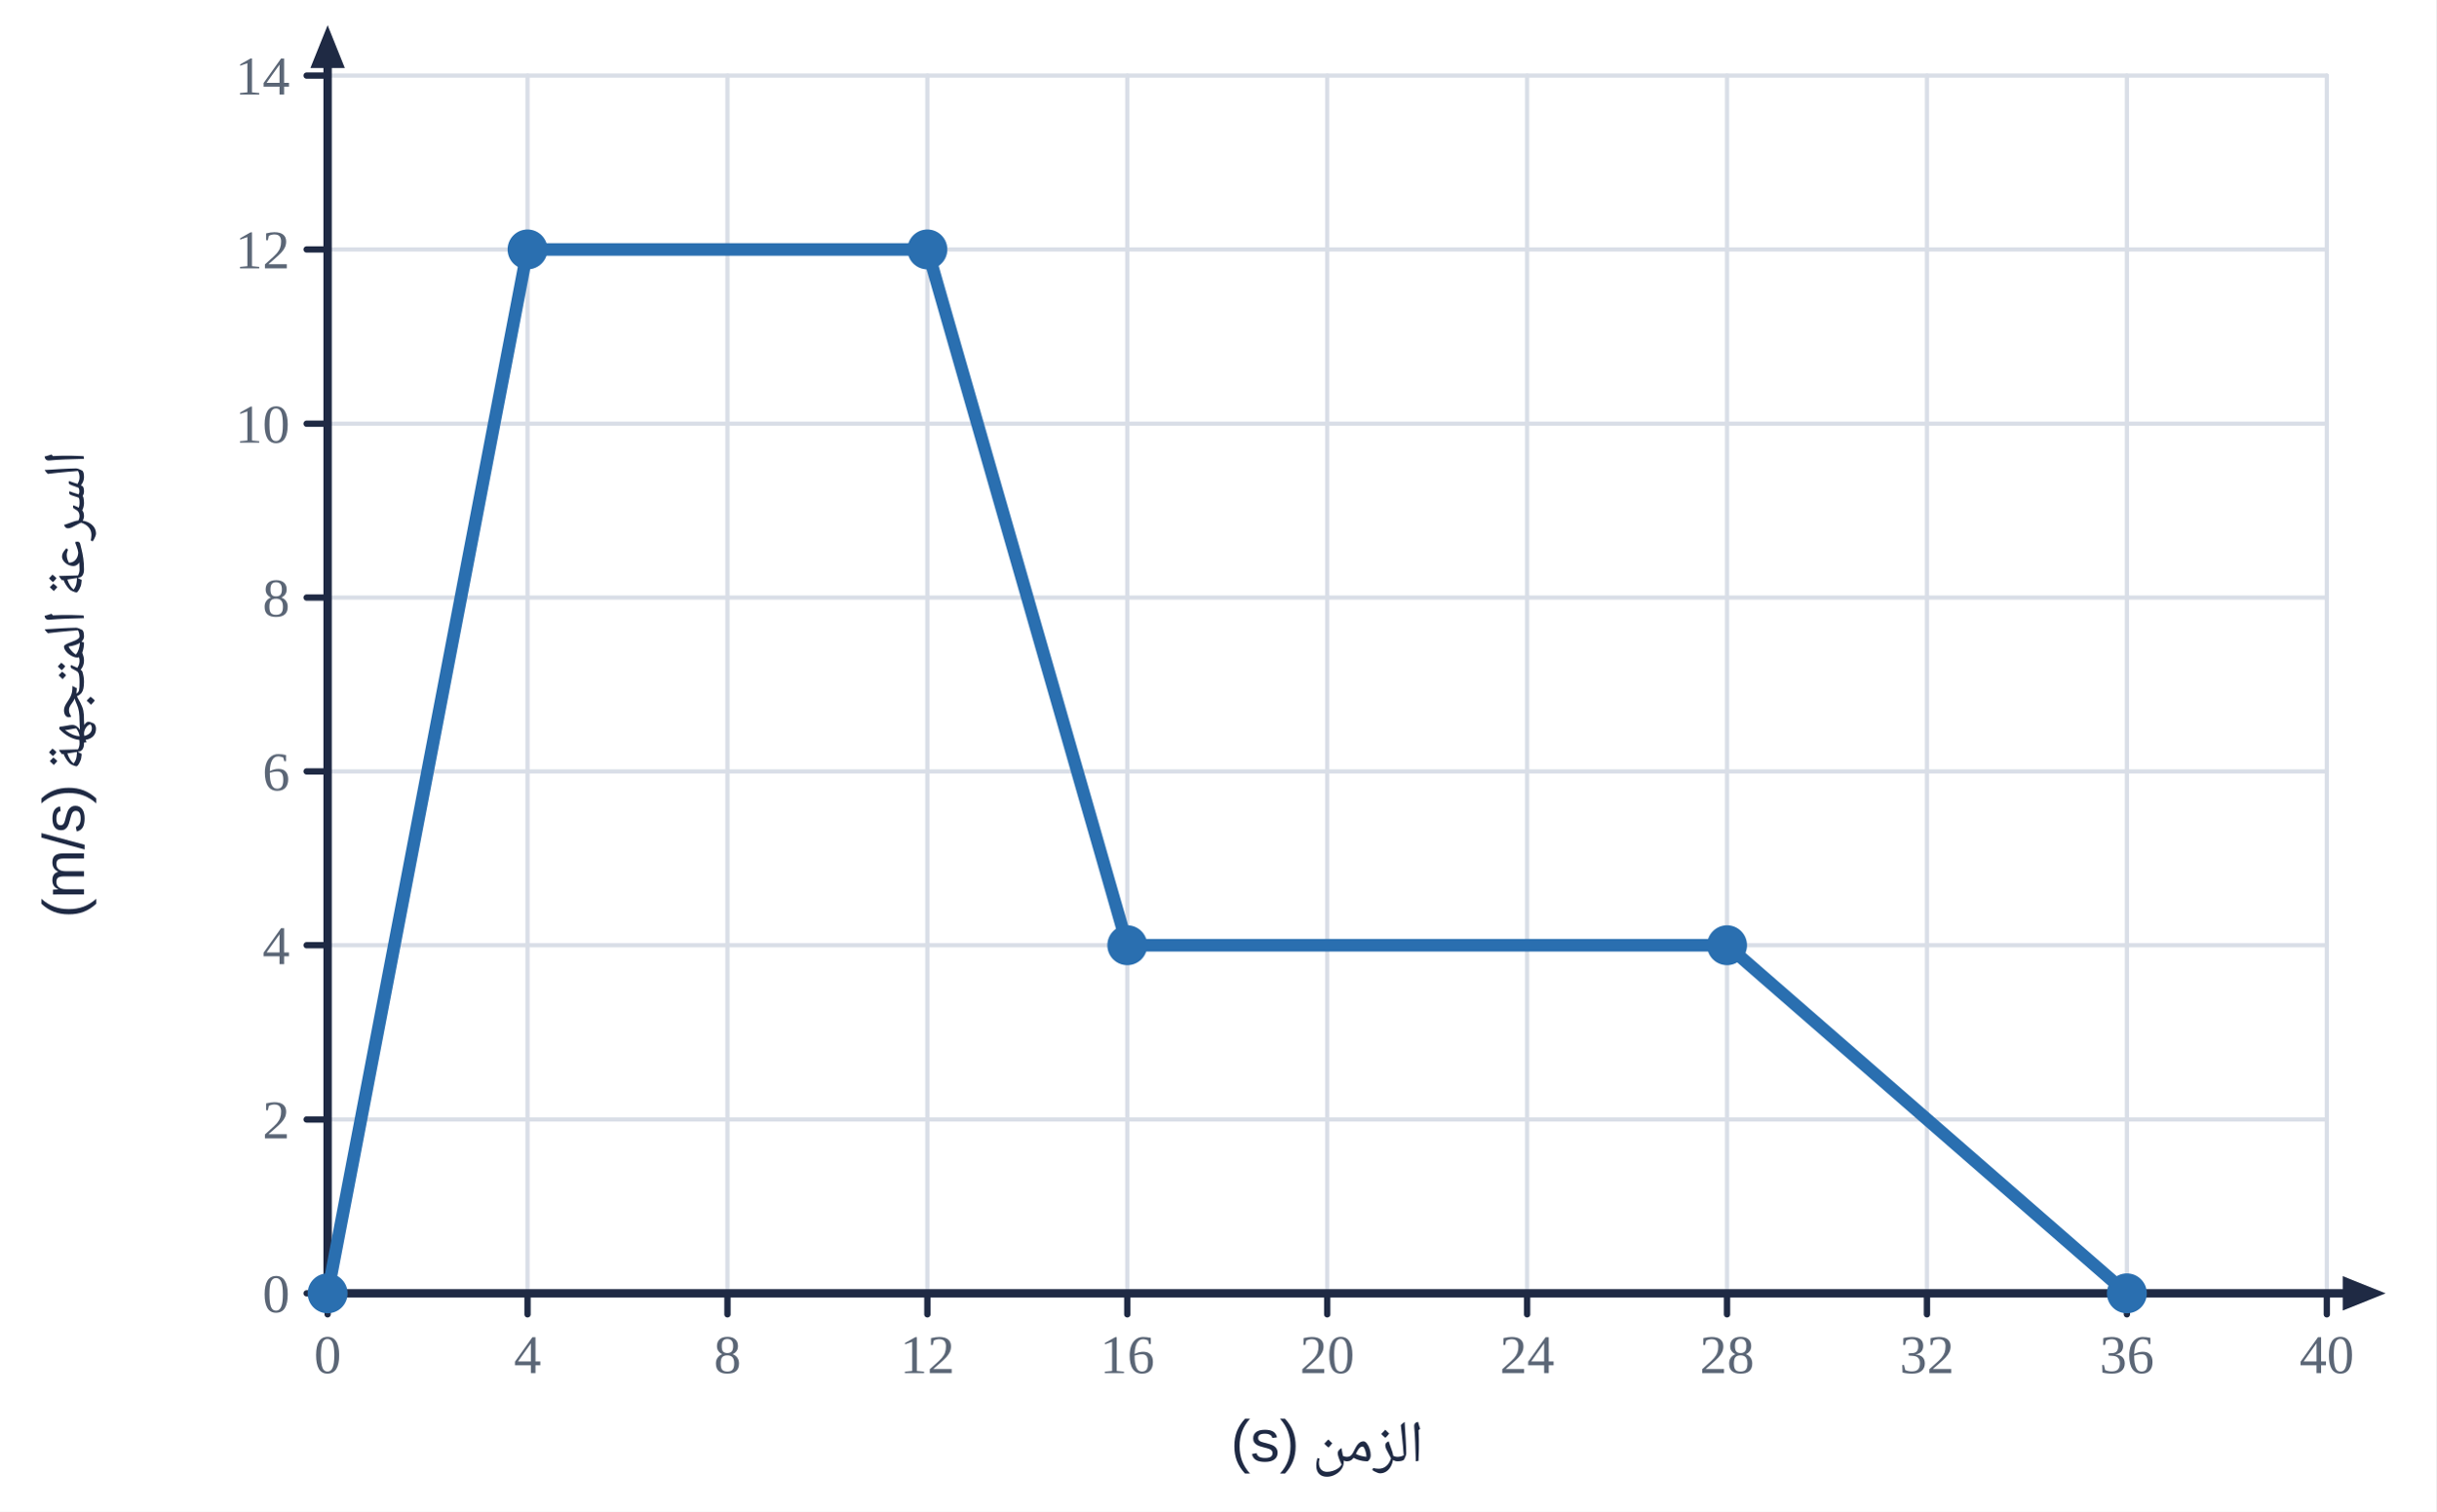
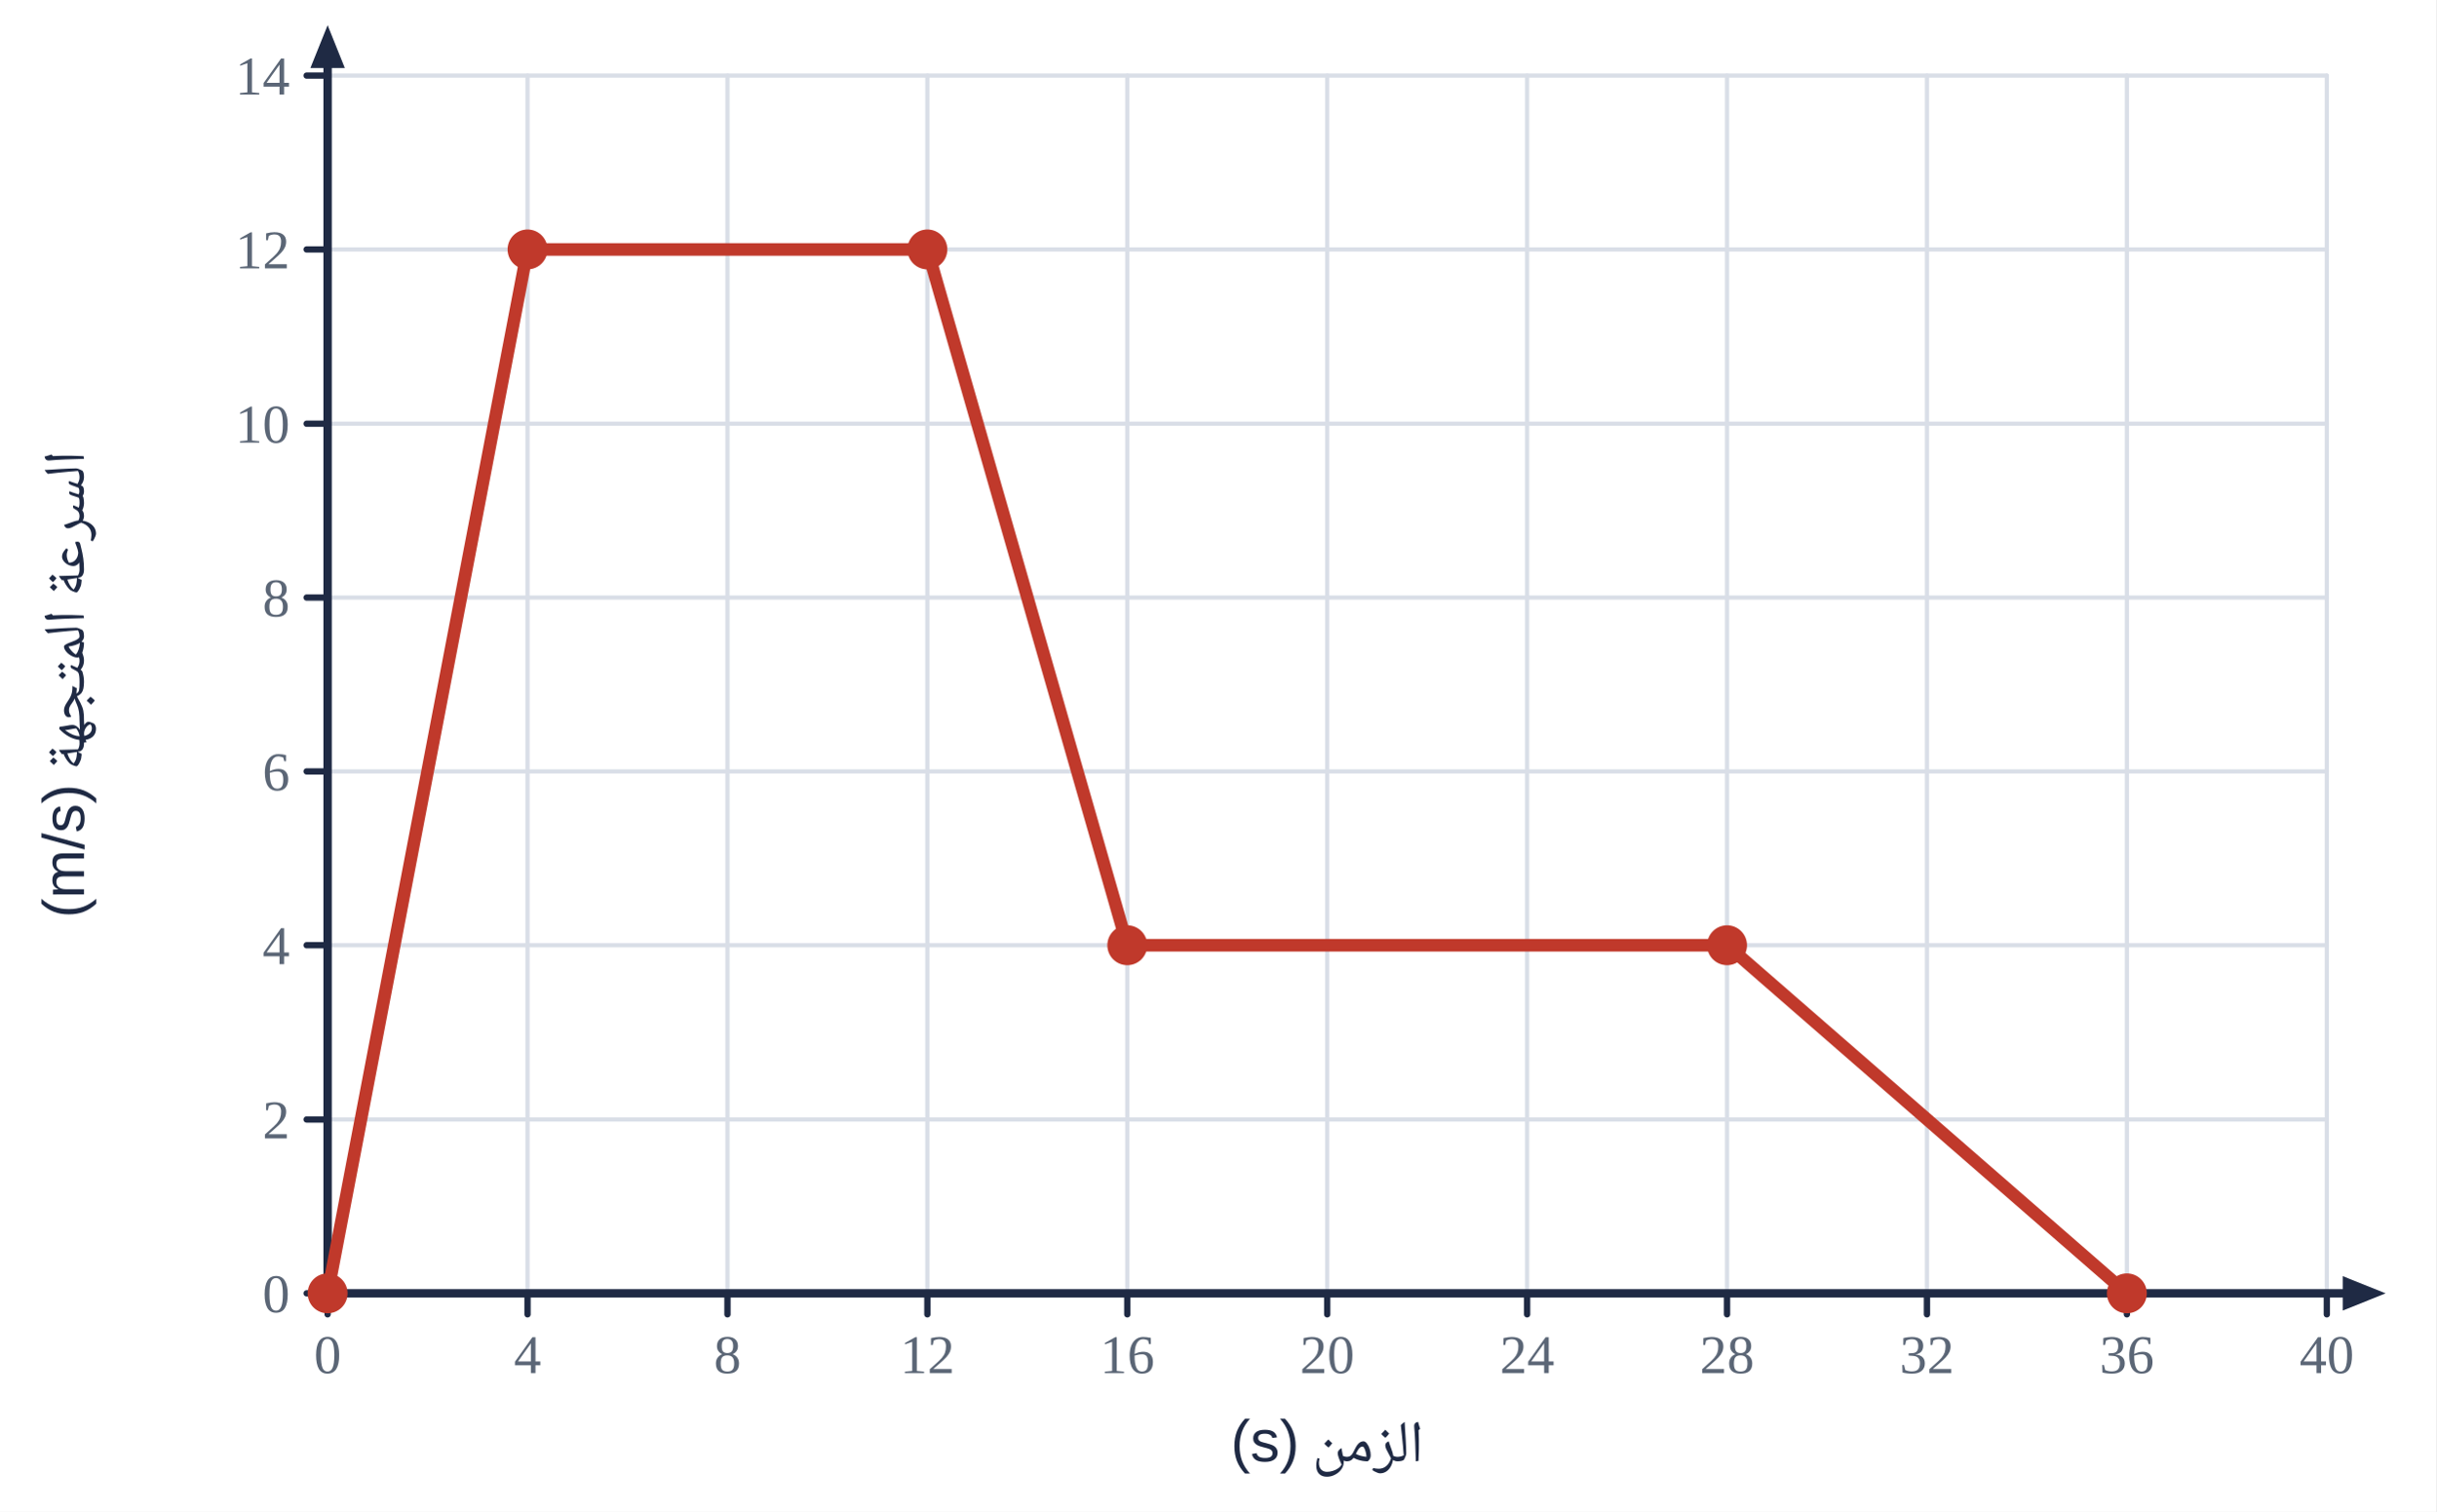
<svg xmlns="http://www.w3.org/2000/svg" viewBox="0 0 580 360" width="580" height="360">
  <rect width="580" height="360" fill="#fff" />
  <line x1="78.0" y1="18.0" x2="78.0" y2="308.0" stroke="#d9dee7" stroke-width="1" stroke-linecap="round" />
  <line x1="125.6" y1="18.0" x2="125.6" y2="308.0" stroke="#d9dee7" stroke-width="1" stroke-linecap="round" />
  <line x1="173.2" y1="18.0" x2="173.2" y2="308.0" stroke="#d9dee7" stroke-width="1" stroke-linecap="round" />
  <line x1="220.8" y1="18.0" x2="220.8" y2="308.0" stroke="#d9dee7" stroke-width="1" stroke-linecap="round" />
  <line x1="268.4" y1="18.0" x2="268.4" y2="308.0" stroke="#d9dee7" stroke-width="1" stroke-linecap="round" />
  <line x1="316.0" y1="18.0" x2="316.0" y2="308.0" stroke="#d9dee7" stroke-width="1" stroke-linecap="round" />
  <line x1="363.6" y1="18.0" x2="363.6" y2="308.0" stroke="#d9dee7" stroke-width="1" stroke-linecap="round" />
  <line x1="411.2" y1="18.0" x2="411.2" y2="308.0" stroke="#d9dee7" stroke-width="1" stroke-linecap="round" />
  <line x1="458.8" y1="18.0" x2="458.8" y2="308.0" stroke="#d9dee7" stroke-width="1" stroke-linecap="round" />
  <line x1="506.4" y1="18.0" x2="506.4" y2="308.0" stroke="#d9dee7" stroke-width="1" stroke-linecap="round" />
  <line x1="554.0" y1="18.0" x2="554.0" y2="308.0" stroke="#d9dee7" stroke-width="1" stroke-linecap="round" />
  <line x1="78.0" y1="308.0" x2="554.0" y2="308.0" stroke="#d9dee7" stroke-width="1" stroke-linecap="round" />
  <line x1="78.0" y1="266.6" x2="554.0" y2="266.6" stroke="#d9dee7" stroke-width="1" stroke-linecap="round" />
  <line x1="78.0" y1="225.1" x2="554.0" y2="225.1" stroke="#d9dee7" stroke-width="1" stroke-linecap="round" />
  <line x1="78.0" y1="183.7" x2="554.0" y2="183.7" stroke="#d9dee7" stroke-width="1" stroke-linecap="round" />
  <line x1="78.0" y1="142.3" x2="554.0" y2="142.3" stroke="#d9dee7" stroke-width="1" stroke-linecap="round" />
  <line x1="78.0" y1="100.9" x2="554.0" y2="100.9" stroke="#d9dee7" stroke-width="1" stroke-linecap="round" />
  <line x1="78.0" y1="59.4" x2="554.0" y2="59.4" stroke="#d9dee7" stroke-width="1" stroke-linecap="round" />
  <line x1="78.0" y1="18.0" x2="554.0" y2="18.0" stroke="#d9dee7" stroke-width="1" stroke-linecap="round" />
  <line x1="78.0" y1="308.0" x2="561.4" y2="308.0" stroke="#1f2a44" stroke-width="2" stroke-linecap="round" />
  <polygon points="568.0,308.0 557.8,312.1 557.8,303.9" fill="#1f2a44" />
  <line x1="78.0" y1="308.0" x2="78.0" y2="12.6" stroke="#1f2a44" stroke-width="2" stroke-linecap="round" />
  <polygon points="78.0,6.0 82.1,16.2 73.9,16.2" fill="#1f2a44" />
  <line x1="78.0" y1="308.0" x2="78.0" y2="313.0" stroke="#1f2a44" stroke-width="1.5" stroke-linecap="round" />
  <text x="78.0" y="327.0" text-anchor="middle" font-size="13" fill="#5b6676" font-weight="normal" font-family="'Times New Roman',Times,serif">0</text>
  <line x1="125.6" y1="308.0" x2="125.6" y2="313.0" stroke="#1f2a44" stroke-width="1.5" stroke-linecap="round" />
  <text x="125.6" y="327.0" text-anchor="middle" font-size="13" fill="#5b6676" font-weight="normal" font-family="'Times New Roman',Times,serif">4</text>
  <line x1="173.2" y1="308.0" x2="173.2" y2="313.0" stroke="#1f2a44" stroke-width="1.5" stroke-linecap="round" />
  <text x="173.2" y="327.0" text-anchor="middle" font-size="13" fill="#5b6676" font-weight="normal" font-family="'Times New Roman',Times,serif">8</text>
  <line x1="220.8" y1="308.0" x2="220.8" y2="313.0" stroke="#1f2a44" stroke-width="1.5" stroke-linecap="round" />
  <text x="220.8" y="327.0" text-anchor="middle" font-size="13" fill="#5b6676" font-weight="normal" font-family="'Times New Roman',Times,serif">12</text>
  <line x1="268.4" y1="308.0" x2="268.4" y2="313.0" stroke="#1f2a44" stroke-width="1.5" stroke-linecap="round" />
  <text x="268.4" y="327.0" text-anchor="middle" font-size="13" fill="#5b6676" font-weight="normal" font-family="'Times New Roman',Times,serif">16</text>
  <line x1="316.0" y1="308.0" x2="316.0" y2="313.0" stroke="#1f2a44" stroke-width="1.5" stroke-linecap="round" />
  <text x="316.0" y="327.0" text-anchor="middle" font-size="13" fill="#5b6676" font-weight="normal" font-family="'Times New Roman',Times,serif">20</text>
  <line x1="363.6" y1="308.0" x2="363.6" y2="313.0" stroke="#1f2a44" stroke-width="1.5" stroke-linecap="round" />
  <text x="363.6" y="327.0" text-anchor="middle" font-size="13" fill="#5b6676" font-weight="normal" font-family="'Times New Roman',Times,serif">24</text>
  <line x1="411.2" y1="308.0" x2="411.2" y2="313.0" stroke="#1f2a44" stroke-width="1.5" stroke-linecap="round" />
  <text x="411.2" y="327.0" text-anchor="middle" font-size="13" fill="#5b6676" font-weight="normal" font-family="'Times New Roman',Times,serif">28</text>
  <line x1="458.8" y1="308.0" x2="458.8" y2="313.0" stroke="#1f2a44" stroke-width="1.5" stroke-linecap="round" />
  <text x="458.8" y="327.0" text-anchor="middle" font-size="13" fill="#5b6676" font-weight="normal" font-family="'Times New Roman',Times,serif">32</text>
  <line x1="506.4" y1="308.0" x2="506.4" y2="313.0" stroke="#1f2a44" stroke-width="1.5" stroke-linecap="round" />
  <text x="506.4" y="327.0" text-anchor="middle" font-size="13" fill="#5b6676" font-weight="normal" font-family="'Times New Roman',Times,serif">36</text>
  <line x1="554.0" y1="308.0" x2="554.0" y2="313.0" stroke="#1f2a44" stroke-width="1.5" stroke-linecap="round" />
  <text x="554.0" y="327.0" text-anchor="middle" font-size="13" fill="#5b6676" font-weight="normal" font-family="'Times New Roman',Times,serif">40</text>
  <line x1="73.0" y1="308.0" x2="78.0" y2="308.0" stroke="#1f2a44" stroke-width="1.5" stroke-linecap="round" />
  <text x="69.0" y="312.5" text-anchor="end" font-size="13" fill="#5b6676" font-weight="normal" font-family="'Times New Roman',Times,serif">0</text>
  <line x1="73.0" y1="266.6" x2="78.0" y2="266.6" stroke="#1f2a44" stroke-width="1.5" stroke-linecap="round" />
  <text x="69.0" y="271.1" text-anchor="end" font-size="13" fill="#5b6676" font-weight="normal" font-family="'Times New Roman',Times,serif">2</text>
  <line x1="73.0" y1="225.1" x2="78.0" y2="225.1" stroke="#1f2a44" stroke-width="1.5" stroke-linecap="round" />
  <text x="69.0" y="229.6" text-anchor="end" font-size="13" fill="#5b6676" font-weight="normal" font-family="'Times New Roman',Times,serif">4</text>
  <line x1="73.0" y1="183.7" x2="78.0" y2="183.7" stroke="#1f2a44" stroke-width="1.5" stroke-linecap="round" />
  <text x="69.0" y="188.2" text-anchor="end" font-size="13" fill="#5b6676" font-weight="normal" font-family="'Times New Roman',Times,serif">6</text>
  <line x1="73.0" y1="142.3" x2="78.0" y2="142.3" stroke="#1f2a44" stroke-width="1.5" stroke-linecap="round" />
  <text x="69.0" y="146.8" text-anchor="end" font-size="13" fill="#5b6676" font-weight="normal" font-family="'Times New Roman',Times,serif">8</text>
  <line x1="73.0" y1="100.9" x2="78.0" y2="100.9" stroke="#1f2a44" stroke-width="1.5" stroke-linecap="round" />
  <text x="69.0" y="105.4" text-anchor="end" font-size="13" fill="#5b6676" font-weight="normal" font-family="'Times New Roman',Times,serif">10</text>
  <line x1="73.0" y1="59.4" x2="78.0" y2="59.4" stroke="#1f2a44" stroke-width="1.5" stroke-linecap="round" />
  <text x="69.0" y="63.9" text-anchor="end" font-size="13" fill="#5b6676" font-weight="normal" font-family="'Times New Roman',Times,serif">12</text>
  <line x1="73.0" y1="18.0" x2="78.0" y2="18.0" stroke="#1f2a44" stroke-width="1.5" stroke-linecap="round" />
  <text x="69.0" y="22.5" text-anchor="end" font-size="13" fill="#5b6676" font-weight="normal" font-family="'Times New Roman',Times,serif">14</text>
  <text x="316.0" y="348.0" text-anchor="middle" font-size="14" fill="#1f2a44" font-weight="normal" font-family="'IBM Plex Sans Arabic','Noto Naskh Arabic',Tahoma,Arial,sans-serif" direction="rtl">الزمن (s)</text>
  <text x="20.0" y="163.0" text-anchor="middle" font-size="14" fill="#1f2a44" font-weight="normal" font-family="'IBM Plex Sans Arabic','Noto Naskh Arabic',Tahoma,Arial,sans-serif" direction="rtl" transform="rotate(-90 20 163.0)">السرعة المتجهة (m/s)</text>
-   <polyline points="78.0,308.0 125.6,59.4 220.8,59.4 268.4,225.1 411.2,225.1 506.4,308.0" fill="none" stroke="#2a6fb0" stroke-width="3" stroke-linejoin="round" />
-   <circle cx="78.0" cy="308.0" r="4" fill="#2a6fb0" stroke="#2a6fb0" stroke-width="1.5" />
-   <circle cx="125.6" cy="59.4" r="4" fill="#2a6fb0" stroke="#2a6fb0" stroke-width="1.5" />
-   <circle cx="220.8" cy="59.4" r="4" fill="#2a6fb0" stroke="#2a6fb0" stroke-width="1.5" />
-   <circle cx="268.4" cy="225.1" r="4" fill="#2a6fb0" stroke="#2a6fb0" stroke-width="1.5" />
-   <circle cx="411.2" cy="225.1" r="4" fill="#2a6fb0" stroke="#2a6fb0" stroke-width="1.5" />
-   <circle cx="506.4" cy="308.0" r="4" fill="#2a6fb0" stroke="#2a6fb0" stroke-width="1.5" />
+   <polyline points="78.0,308.0 125.6,59.4 220.8,59.4 268.4,225.1 411.2,225.1 506.4,308.0" fill="none" stroke="#c0392b" stroke-width="3" stroke-linejoin="round" />
+   <circle cx="78.0" cy="308.0" r="4" fill="#c0392b" stroke="#c0392b" stroke-width="1.5" />
+   <circle cx="125.6" cy="59.4" r="4" fill="#c0392b" stroke="#c0392b" stroke-width="1.5" />
+   <circle cx="220.8" cy="59.4" r="4" fill="#c0392b" stroke="#c0392b" stroke-width="1.5" />
+   <circle cx="268.4" cy="225.1" r="4" fill="#c0392b" stroke="#c0392b" stroke-width="1.5" />
+   <circle cx="411.2" cy="225.1" r="4" fill="#c0392b" stroke="#c0392b" stroke-width="1.5" />
+   <circle cx="506.4" cy="308.0" r="4" fill="#c0392b" stroke="#c0392b" stroke-width="1.5" />
</svg>
